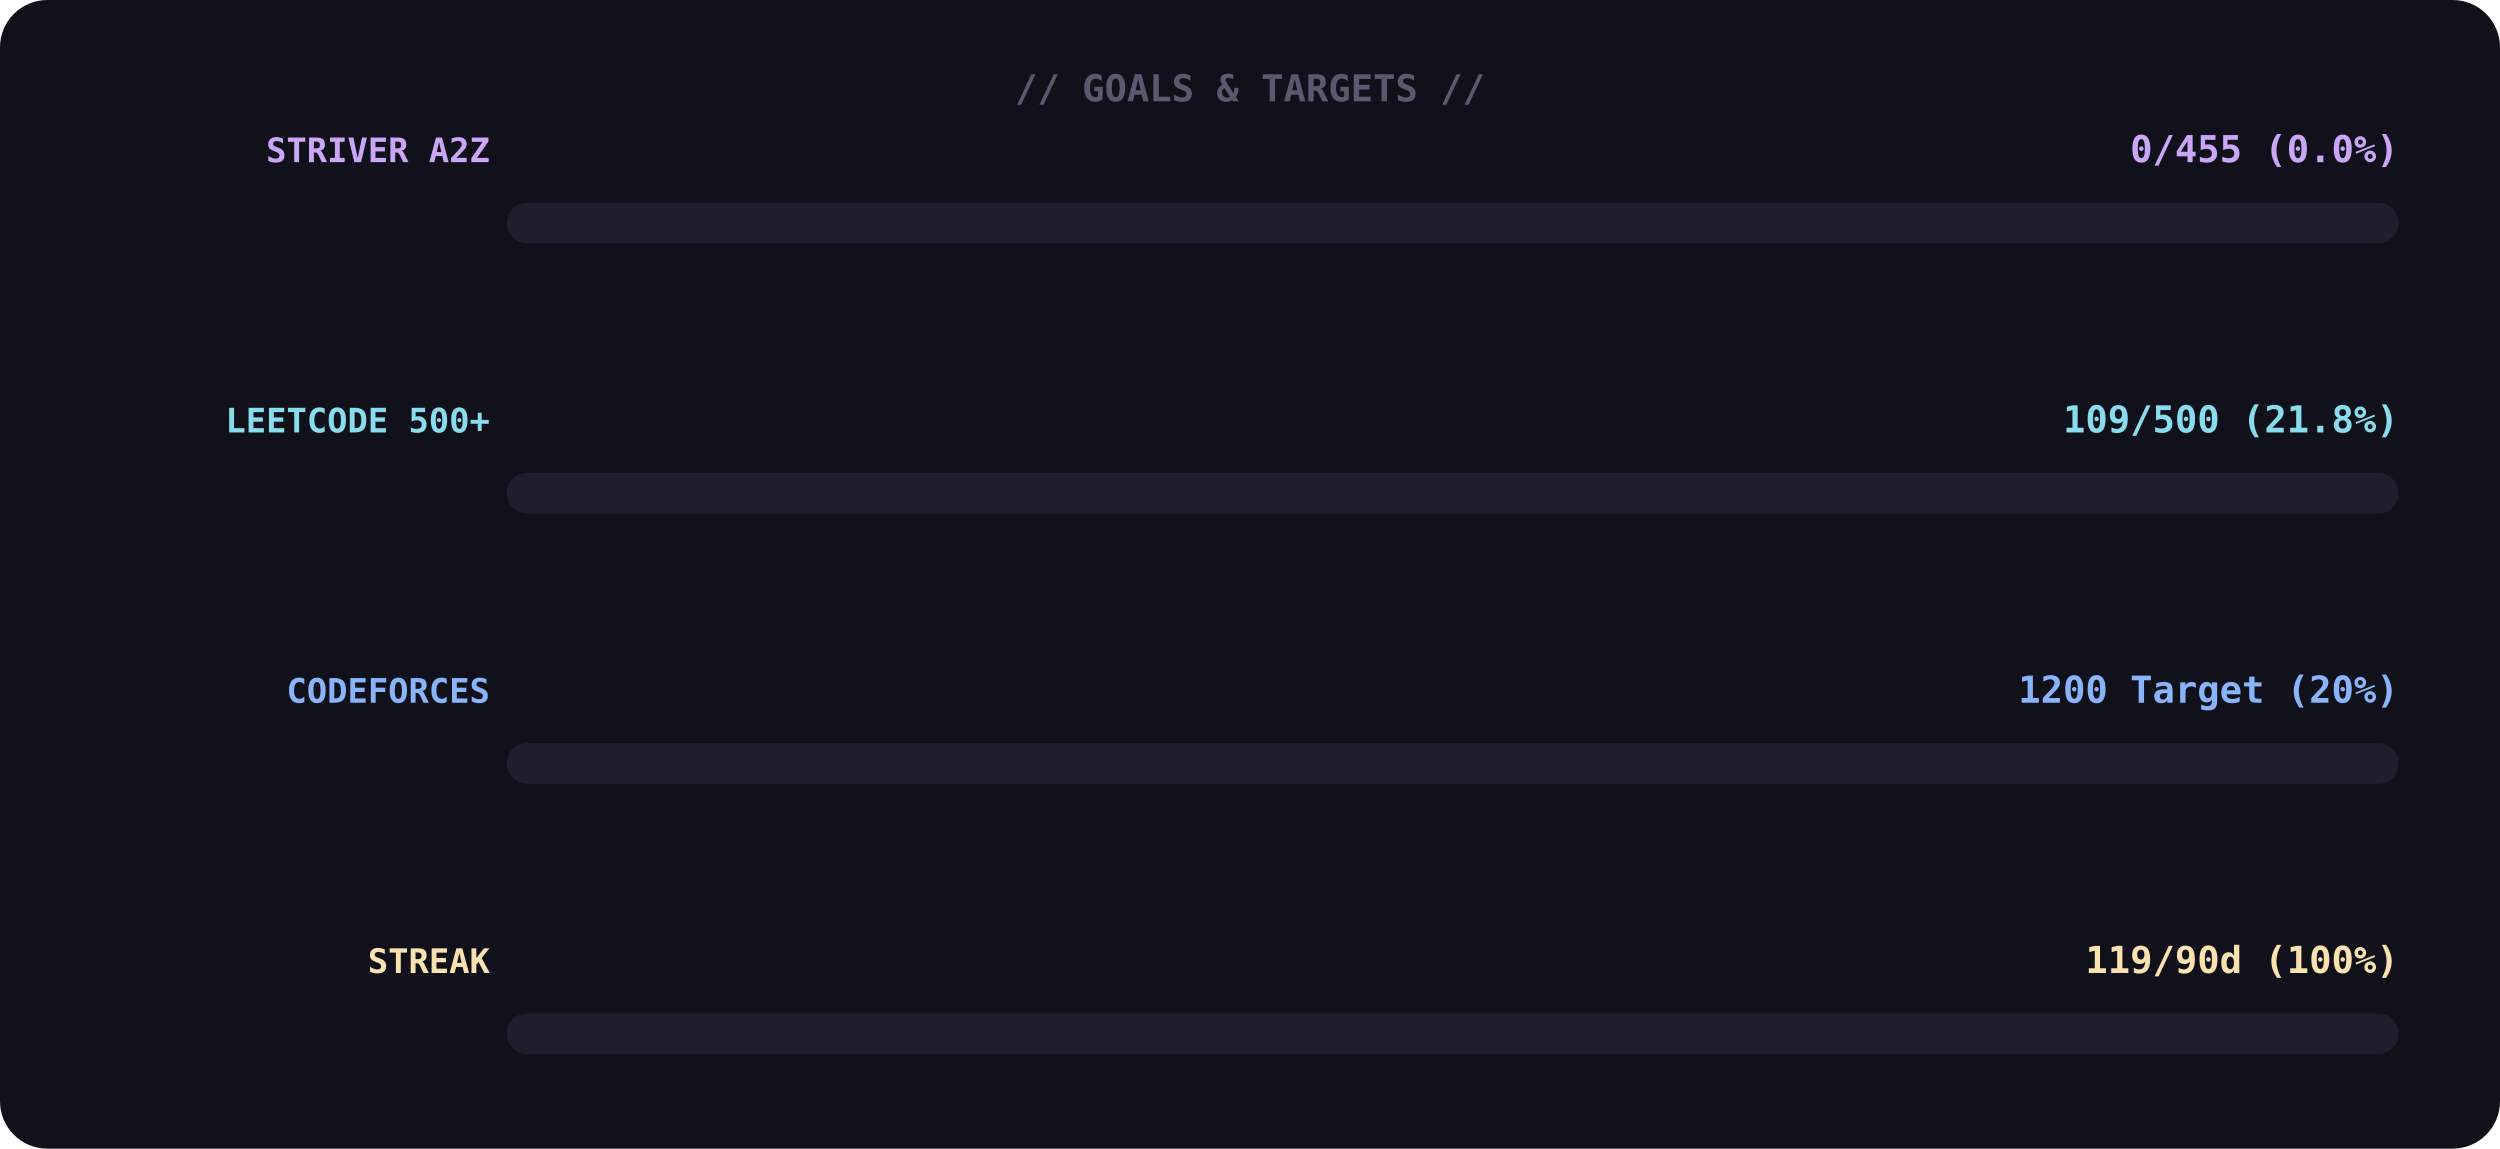
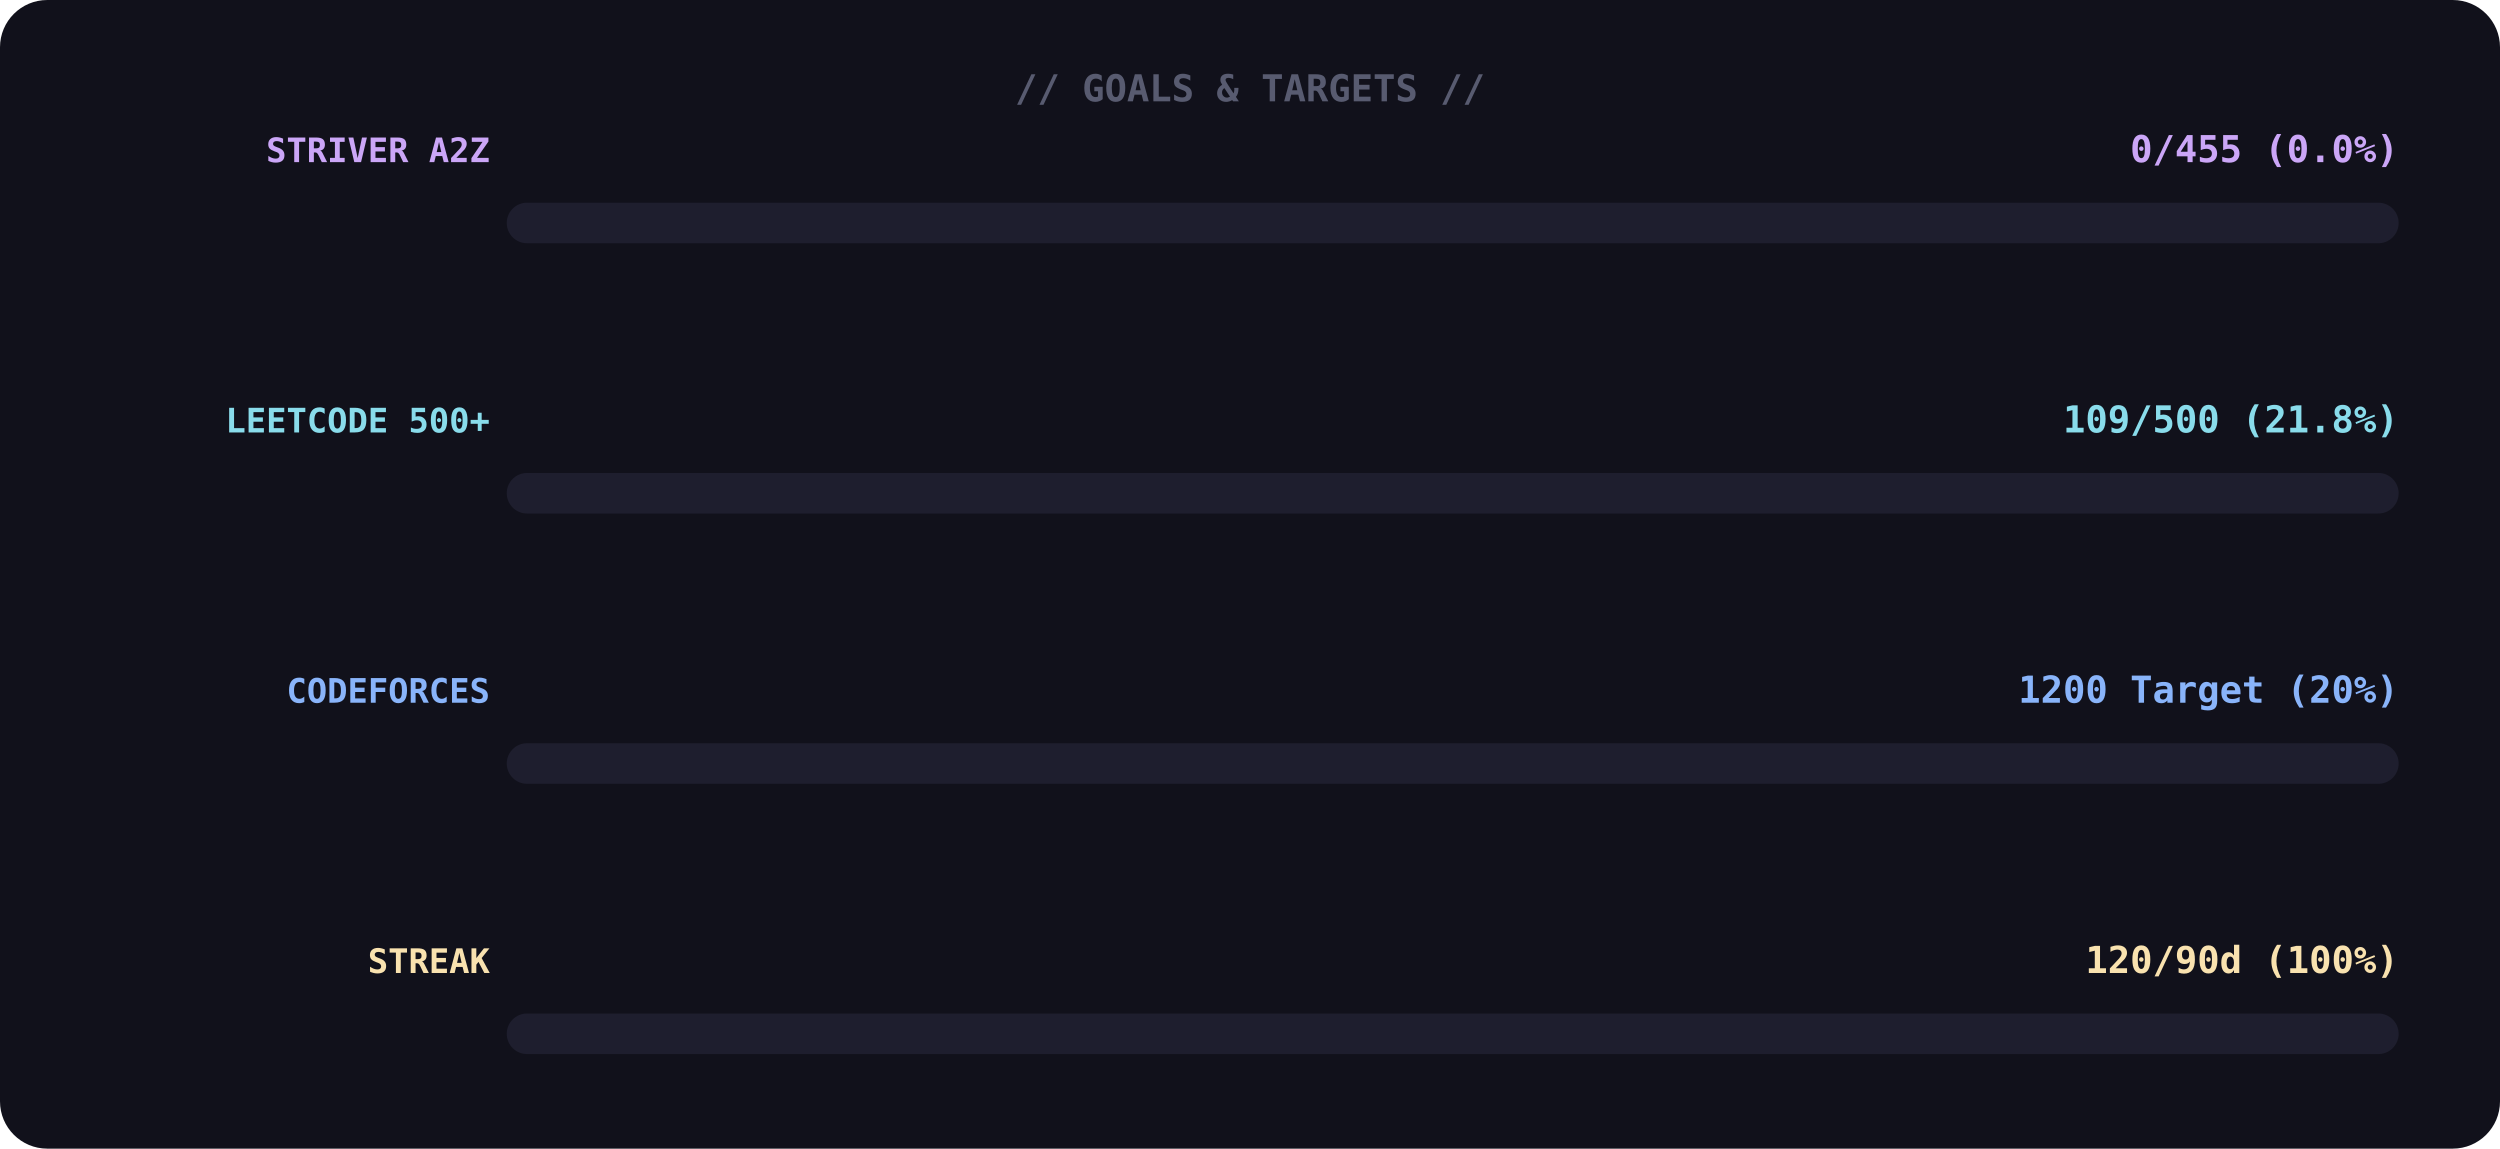
<svg xmlns="http://www.w3.org/2000/svg" width="740" height="340">
  <rect width="100%" height="100%" rx="14" fill="#11111b" />
  <text x="370" y="30" font-family="monospace" font-size="11" font-weight="700" fill="#585b70" text-anchor="middle">// GOALS &amp; TARGETS //</text>
  <text x="145" y="48" font-family="monospace" font-size="10" font-weight="700" fill="#cba6f7" text-anchor="end">STRIVER A2Z</text>
  <text x="710" y="48" font-family="monospace" font-size="11" font-weight="700" fill="#cba6f7" text-anchor="end">0/455 (0.0%)</text>
  <rect x="150" y="60" width="560" height="12" rx="6" fill="#1e1e2e" />
  <rect x="150" y="60" width="0" height="12" rx="6" fill="#cba6f7">
    <animate attributeName="width" from="0" to="8" dur="1.4s" begin="0.0s" fill="freeze" calcMode="spline" keyTimes="0;1" keySplines="0.4 0 0.6 1" />
  </rect>
  <text x="145" y="128" font-family="monospace" font-size="10" font-weight="700" fill="#89dceb" text-anchor="end">LEETCODE 500+</text>
  <text x="710" y="128" font-family="monospace" font-size="11" font-weight="700" fill="#89dceb" text-anchor="end">109/500 (21.8%)</text>
  <rect x="150" y="140" width="560" height="12" rx="6" fill="#1e1e2e" />
  <rect x="150" y="140" width="0" height="12" rx="6" fill="#89dceb">
    <animate attributeName="width" from="0" to="122" dur="1.4s" begin="0.3s" fill="freeze" calcMode="spline" keyTimes="0;1" keySplines="0.4 0 0.6 1" />
  </rect>
  <text x="145" y="208" font-family="monospace" font-size="10" font-weight="700" fill="#89b4fa" text-anchor="end">CODEFORCES</text>
  <text x="710" y="208" font-family="monospace" font-size="11" font-weight="700" fill="#89b4fa" text-anchor="end">1200 Target (20%)</text>
  <rect x="150" y="220" width="560" height="12" rx="6" fill="#1e1e2e" />
  <rect x="150" y="220" width="0" height="12" rx="6" fill="#89b4fa">
    <animate attributeName="width" from="0" to="112" dur="1.4s" begin="0.6s" fill="freeze" calcMode="spline" keyTimes="0;1" keySplines="0.4 0 0.6 1" />
  </rect>
  <text x="145" y="288" font-family="monospace" font-size="10" font-weight="700" fill="#f9e2af" text-anchor="end">STREAK</text>
-   <text x="710" y="288" font-family="monospace" font-size="11" font-weight="700" fill="#f9e2af" text-anchor="end">119/90d (100%)</text>
+   <text x="710" y="288" font-family="monospace" font-size="11" font-weight="700" fill="#f9e2af" text-anchor="end">120/90d (100%)</text>
  <rect x="150" y="300" width="560" height="12" rx="6" fill="#1e1e2e" />
  <rect x="150" y="300" width="0" height="12" rx="6" fill="#f9e2af">
    <animate attributeName="width" from="0" to="560" dur="1.4s" begin="0.9s" fill="freeze" calcMode="spline" keyTimes="0;1" keySplines="0.4 0 0.6 1" />
  </rect>
</svg>
